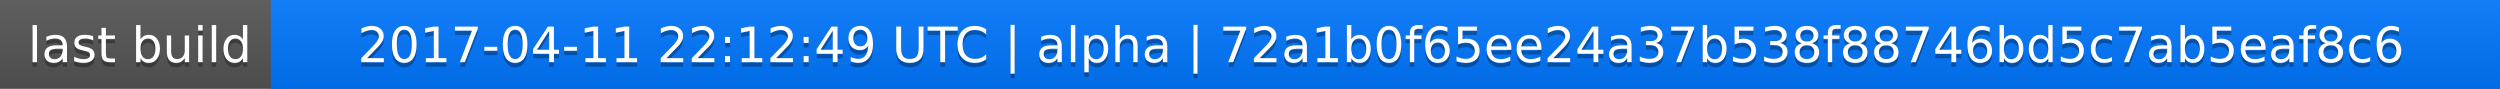
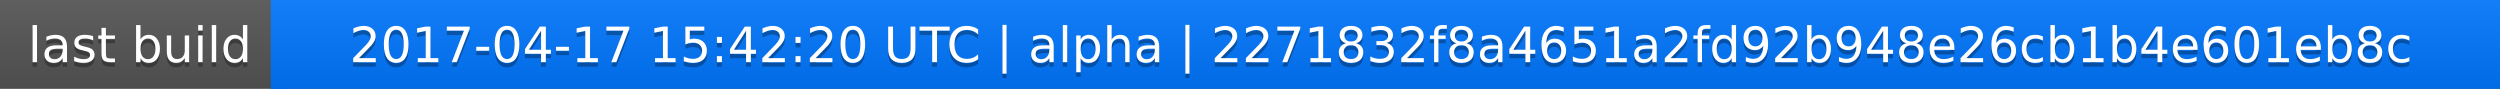
<svg xmlns="http://www.w3.org/2000/svg" width="563" height="20">
  <linearGradient id="a" x2="0" y2="100%">
    <stop offset="0" stop-color="#bbb" stop-opacity=".1" />
    <stop offset="1" stop-opacity=".1" />
  </linearGradient>
  <rect rx="0" width="563" height="20" fill="#555" />
  <rect rx="0" x="61" width="502" height="20" fill="#07f" />
  <path fill="#07f" d="M61 0h4v20h-4z" />
  <rect rx="0" width="563" height="20" fill="url(#a)" />
  <g fill="#fff" text-anchor="middle" font-family="DejaVu Sans,Verdana,Geneva,sans-serif" font-size="11">
    <text x="31.5" y="15" fill="#010101" fill-opacity=".3">last build</text>
    <text x="31.5" y="14">last build</text>
-     <text x="311" y="15" fill="#010101" fill-opacity=".3">2017-04-11 22:12:49 UTC | alpha | 72a1b0f65ee24a37b538f88746bd5c7ab5eaf8c6</text>
-     <text x="311" y="14">2017-04-11 22:12:49 UTC | alpha | 72a1b0f65ee24a37b538f88746bd5c7ab5eaf8c6</text>
+     <text x="311" y="15" fill="#010101" fill-opacity=".3">2017-04-17 15:42:20 UTC | alpha | 2271832f8a4651a2fd92b948e26cb1b4e601eb8c</text>
+     <text x="311" y="14">2017-04-17 15:42:20 UTC | alpha | 2271832f8a4651a2fd92b948e26cb1b4e601eb8c</text>
  </g>
</svg>
